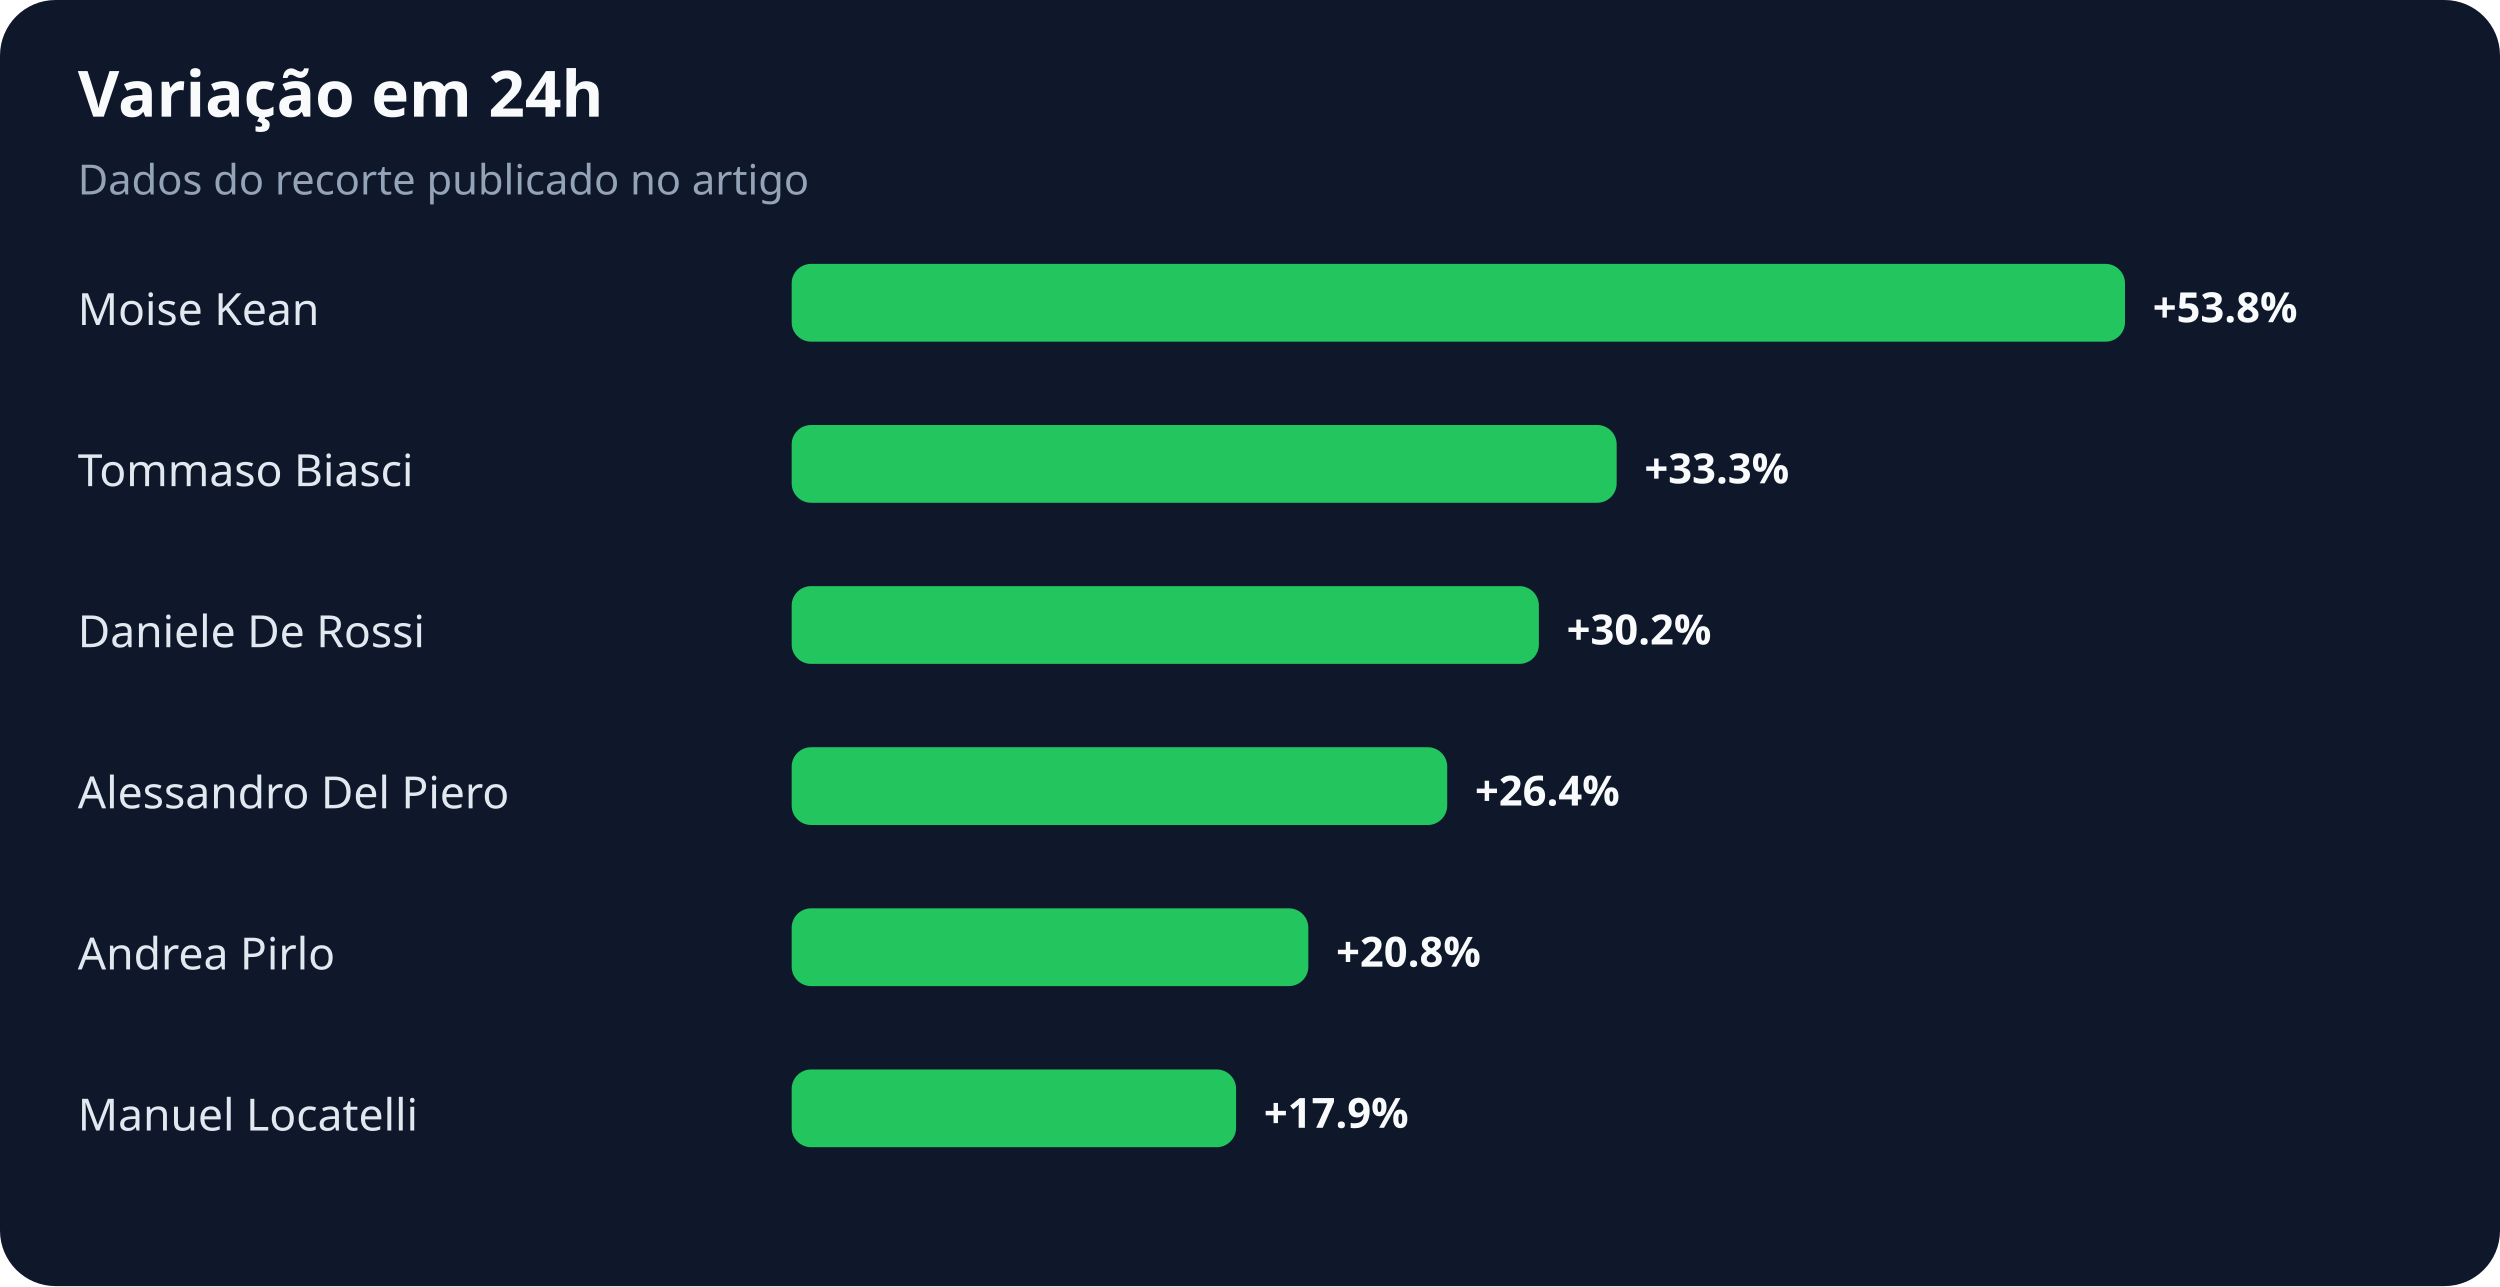
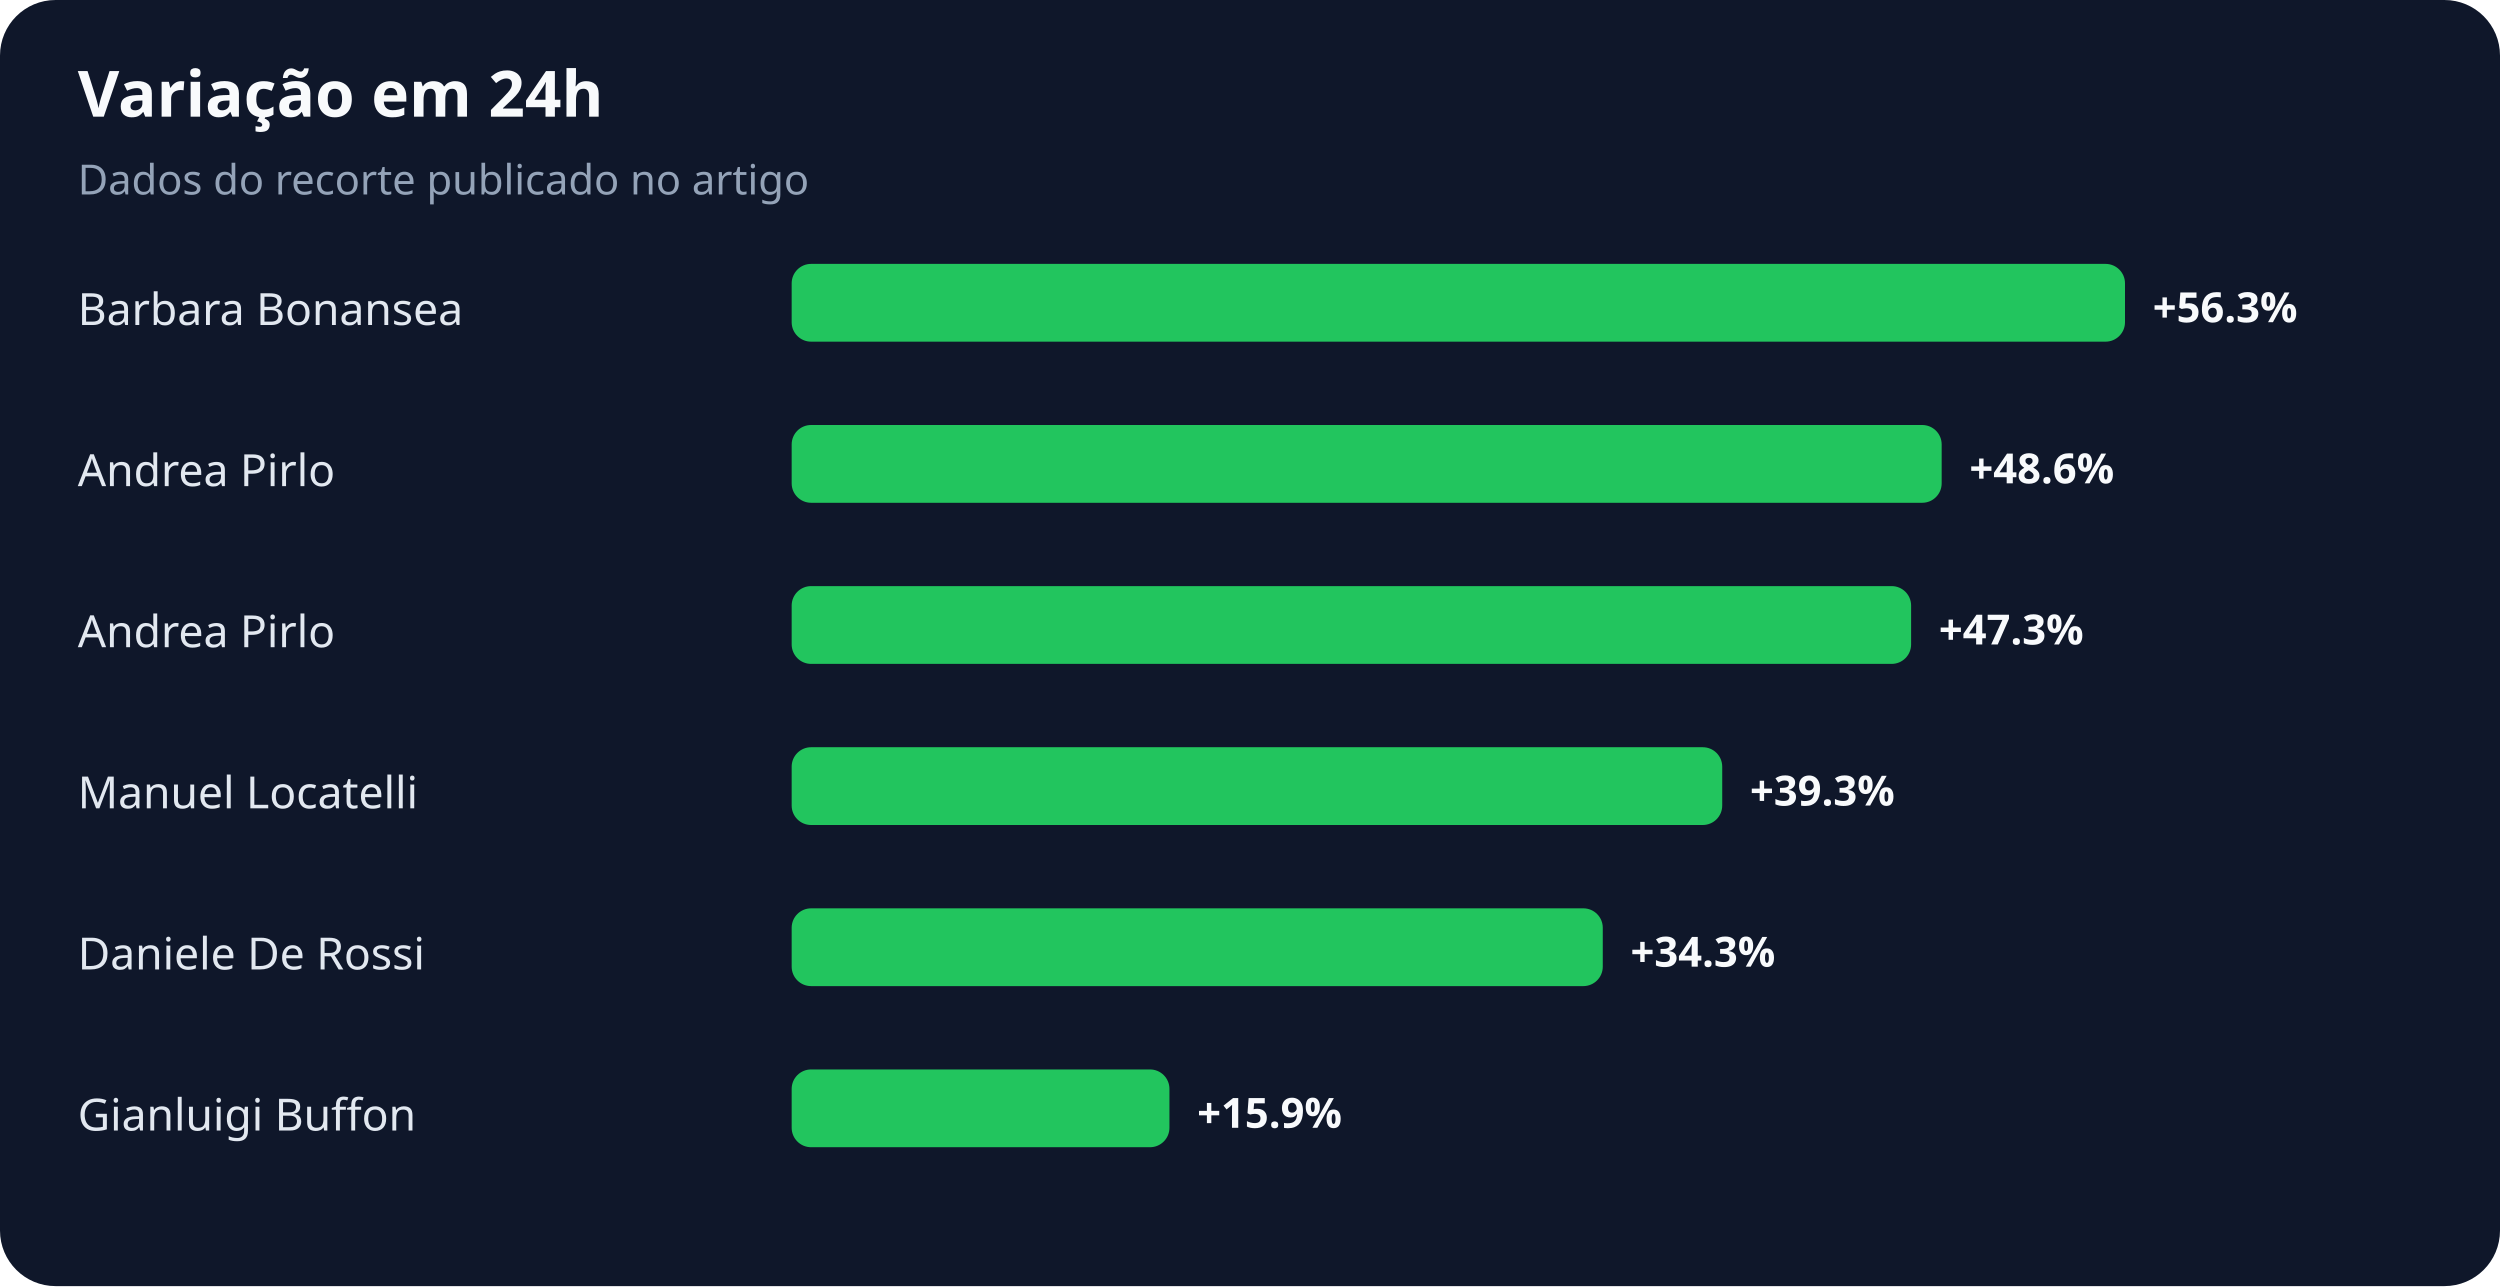
<svg xmlns="http://www.w3.org/2000/svg" width="900" height="463" viewBox="0 0 900 463" role="img" aria-labelledby="title desc">
  <rect width="100%" height="100%" rx="20" fill="#0f172a" />
  <text x="28" y="42" fill="#f8fafc" font-family="system-ui,sans-serif" font-size="23" font-weight="700">Variação em 24h</text>
  <text x="28" y="70" fill="#94a3b8" font-family="system-ui,sans-serif" font-size="15">Dados do recorte publicado no artigo</text>
-   <text x="28" y="117" fill="#e2e8f0" font-family="system-ui,sans-serif" font-size="16">Moise Kean</text>
+   <text x="28" y="117" fill="#e2e8f0" font-family="system-ui,sans-serif" font-size="16">Barbara Bonansea</text>
  <rect x="285" y="95" width="480" height="28" rx="7" fill="#22c55e" />
-   <text x="775" y="116" fill="#f8fafc" font-family="system-ui,sans-serif" font-size="15" font-weight="700">+53.8%</text>
-   <text x="28" y="175" fill="#e2e8f0" font-family="system-ui,sans-serif" font-size="16">Tommaso Biasci</text>
-   <rect x="285" y="153" width="297" height="28" rx="7" fill="#22c55e" />
-   <text x="592" y="174" fill="#f8fafc" font-family="system-ui,sans-serif" font-size="15" font-weight="700">+33.3%</text>
-   <text x="28" y="233" fill="#e2e8f0" font-family="system-ui,sans-serif" font-size="16">Daniele De Rossi</text>
-   <rect x="285" y="211" width="269" height="28" rx="7" fill="#22c55e" />
-   <text x="564" y="232" fill="#f8fafc" font-family="system-ui,sans-serif" font-size="15" font-weight="700">+30.2%</text>
-   <text x="28" y="291" fill="#e2e8f0" font-family="system-ui,sans-serif" font-size="16">Alessandro Del Piero</text>
-   <rect x="285" y="269" width="236" height="28" rx="7" fill="#22c55e" />
-   <text x="531" y="290" fill="#f8fafc" font-family="system-ui,sans-serif" font-size="15" font-weight="700">+26.4%</text>
-   <text x="28" y="349" fill="#e2e8f0" font-family="system-ui,sans-serif" font-size="16">Andrea Pirlo</text>
-   <rect x="285" y="327" width="186" height="28" rx="7" fill="#22c55e" />
-   <text x="481" y="348" fill="#f8fafc" font-family="system-ui,sans-serif" font-size="15" font-weight="700">+20.8%</text>
-   <text x="28" y="407" fill="#e2e8f0" font-family="system-ui,sans-serif" font-size="16">Manuel Locatelli</text>
-   <rect x="285" y="385" width="160" height="28" rx="7" fill="#22c55e" />
-   <text x="455" y="406" fill="#f8fafc" font-family="system-ui,sans-serif" font-size="15" font-weight="700">+17.9%</text>
+   <text x="775" y="116" fill="#f8fafc" font-family="system-ui,sans-serif" font-size="15" font-weight="700">+56.3%</text>
+   <text x="28" y="175" fill="#e2e8f0" font-family="system-ui,sans-serif" font-size="16">Andrea Pirlo</text>
+   <rect x="285" y="153" width="414" height="28" rx="7" fill="#22c55e" />
+   <text x="709" y="174" fill="#f8fafc" font-family="system-ui,sans-serif" font-size="15" font-weight="700">+48.6%</text>
+   <text x="28" y="233" fill="#e2e8f0" font-family="system-ui,sans-serif" font-size="16">Andrea Pirlo</text>
+   <rect x="285" y="211" width="403" height="28" rx="7" fill="#22c55e" />
+   <text x="698" y="232" fill="#f8fafc" font-family="system-ui,sans-serif" font-size="15" font-weight="700">+47.3%</text>
+   <text x="28" y="291" fill="#e2e8f0" font-family="system-ui,sans-serif" font-size="16">Manuel Locatelli</text>
+   <rect x="285" y="269" width="335" height="28" rx="7" fill="#22c55e" />
+   <text x="630" y="290" fill="#f8fafc" font-family="system-ui,sans-serif" font-size="15" font-weight="700">+39.3%</text>
+   <text x="28" y="349" fill="#e2e8f0" font-family="system-ui,sans-serif" font-size="16">Daniele De Rossi</text>
+   <rect x="285" y="327" width="292" height="28" rx="7" fill="#22c55e" />
+   <text x="587" y="348" fill="#f8fafc" font-family="system-ui,sans-serif" font-size="15" font-weight="700">+34.3%</text>
+   <text x="28" y="407" fill="#e2e8f0" font-family="system-ui,sans-serif" font-size="16">Gianluigi Buffon</text>
+   <rect x="285" y="385" width="136" height="28" rx="7" fill="#22c55e" />
+   <text x="431" y="406" fill="#f8fafc" font-family="system-ui,sans-serif" font-size="15" font-weight="700">+15.9%</text>
</svg>
